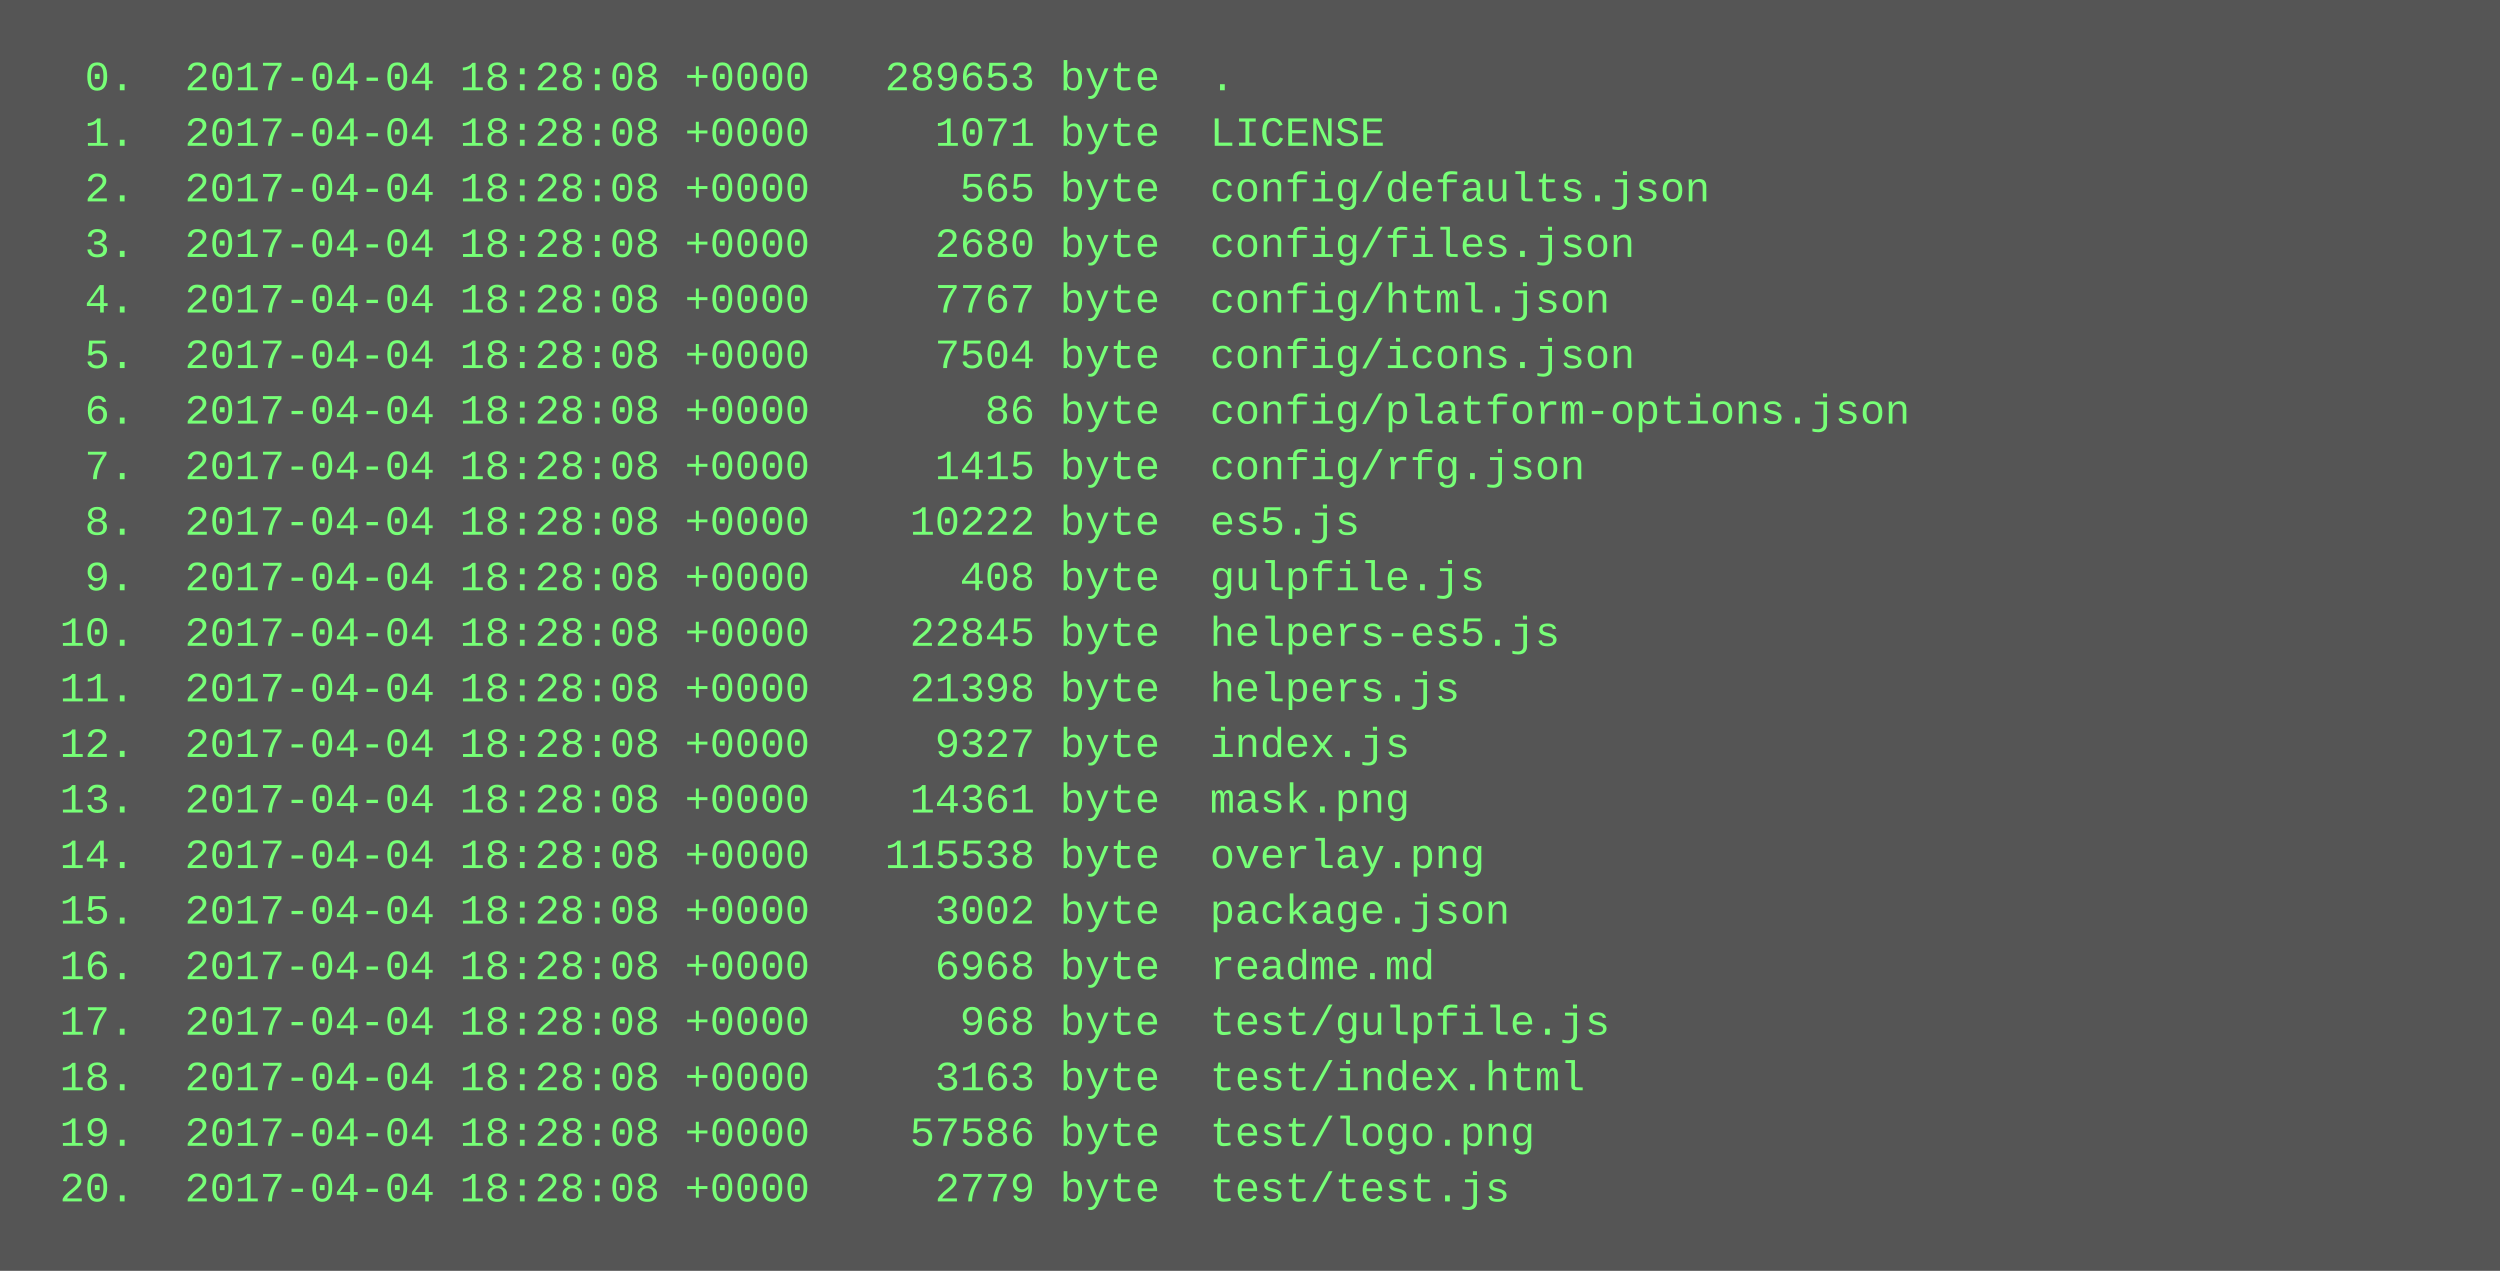
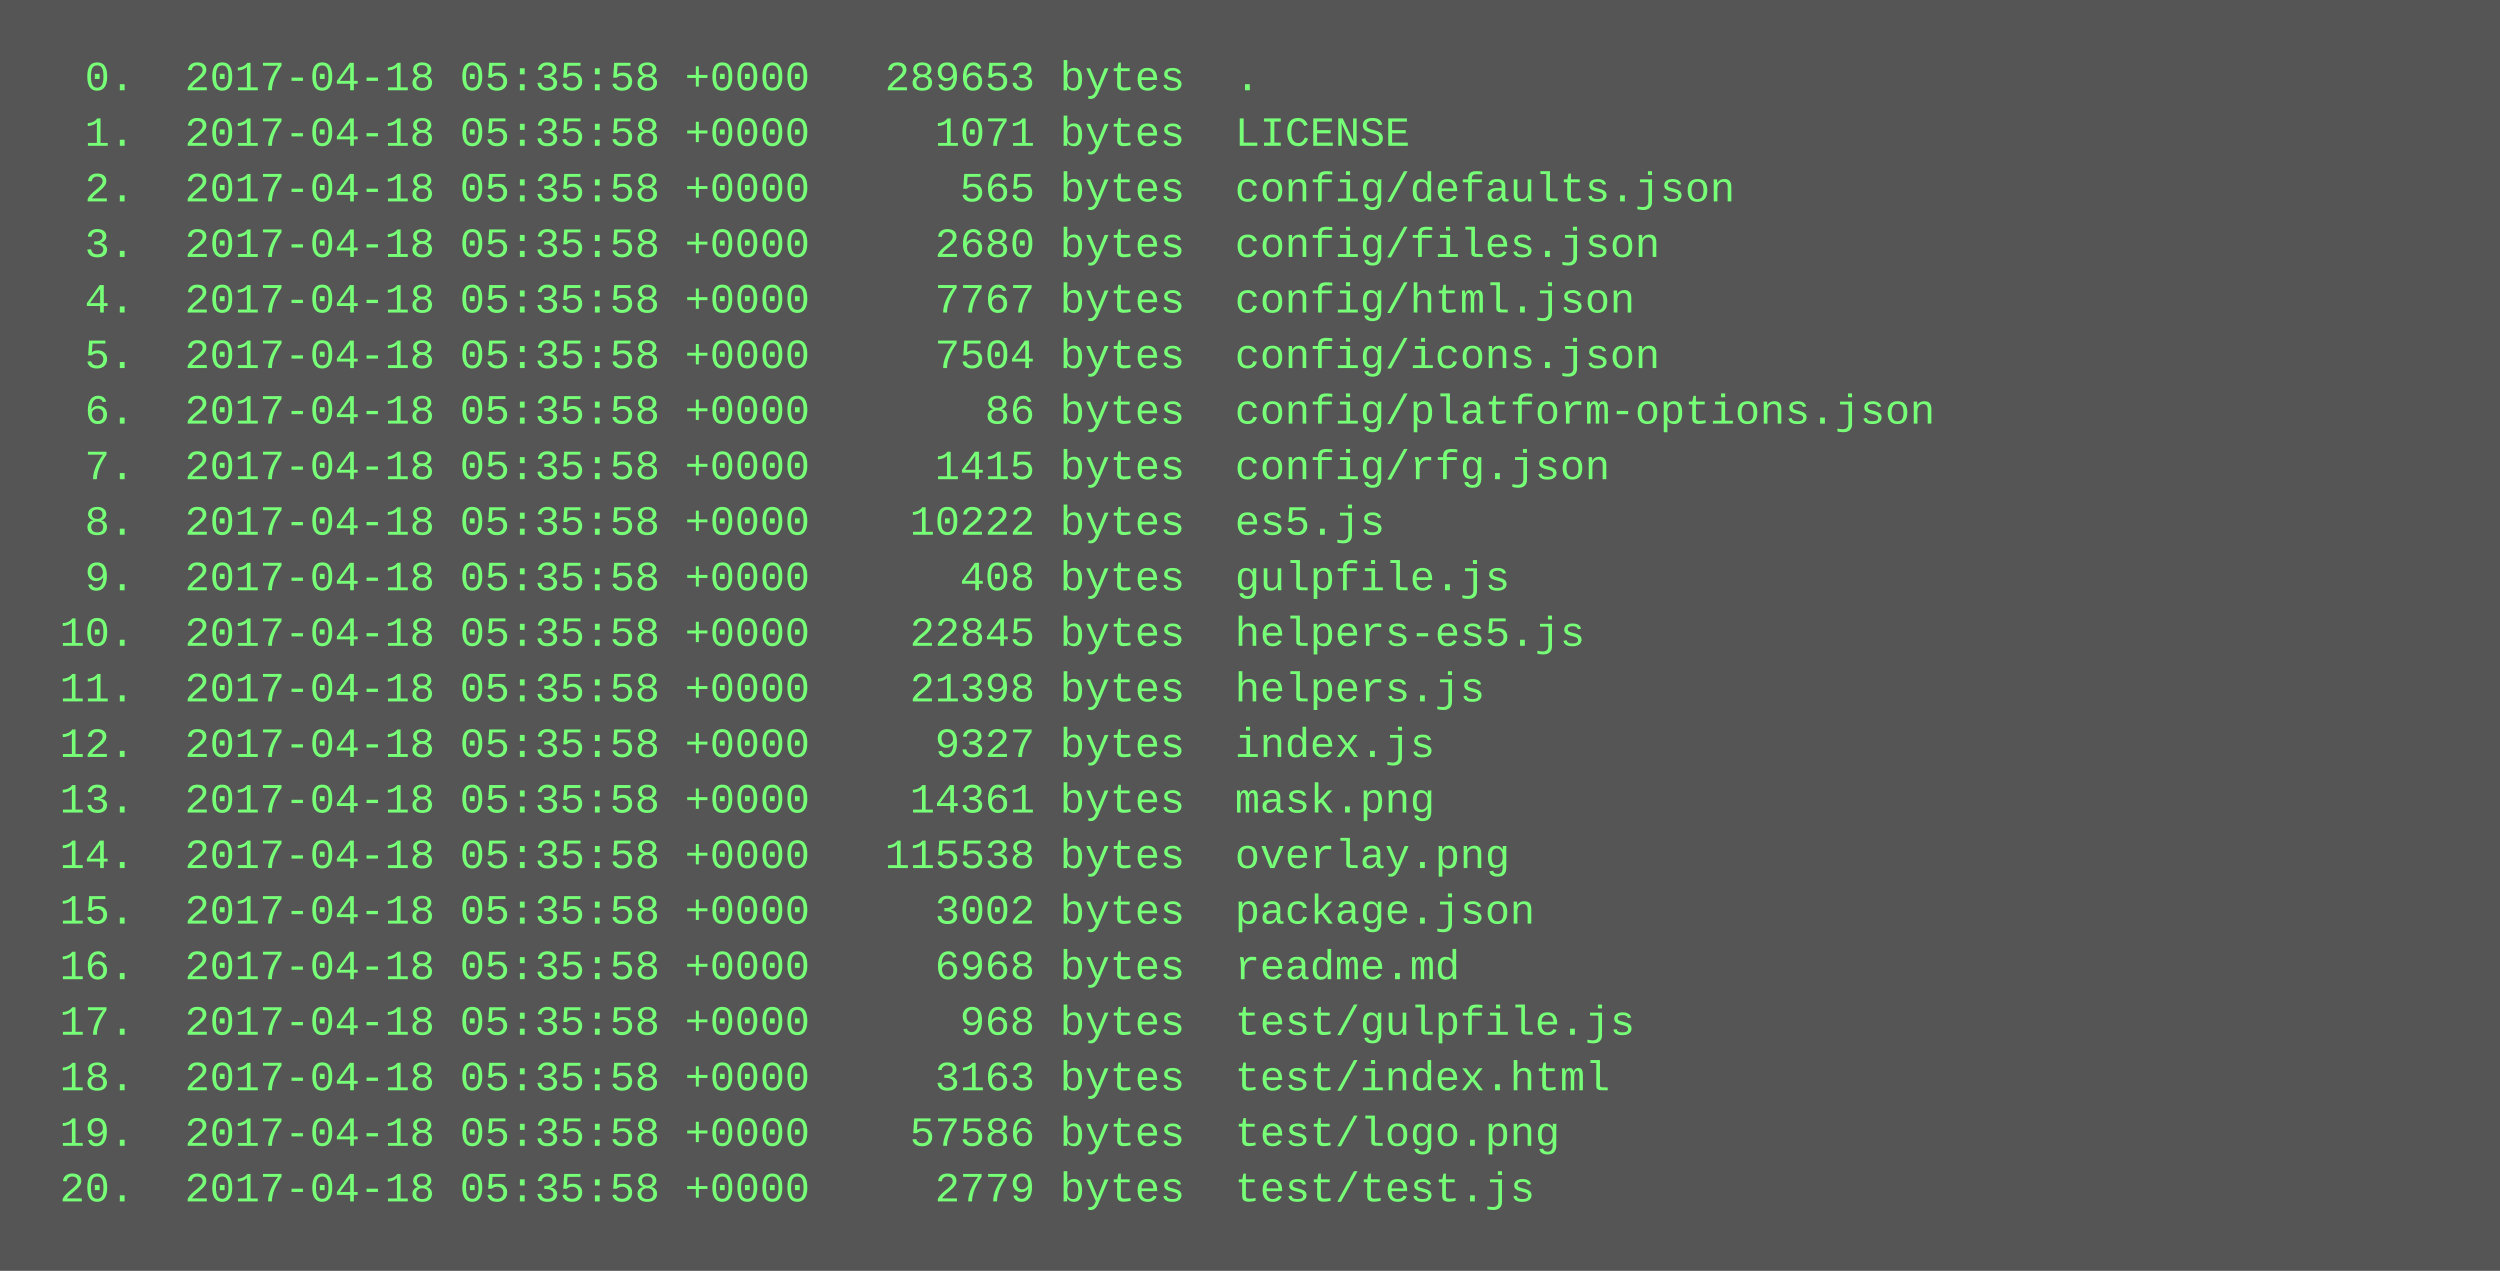
<svg xmlns="http://www.w3.org/2000/svg" height="366" width="720">
  <rect height="366" fill="#555" width="720" />
  <text fill="#7f7" font-family="Courier New" font-size="12" xml:space="preserve">
-     <tspan x="10" y="26">  0.  2017-04-04 18:28:08 +0000   289653 byte  .</tspan>
-     <tspan x="10" y="42">  1.  2017-04-04 18:28:08 +0000     1071 byte  LICENSE</tspan>
-     <tspan x="10" y="58">  2.  2017-04-04 18:28:08 +0000      565 byte  config/defaults.json</tspan>
-     <tspan x="10" y="74">  3.  2017-04-04 18:28:08 +0000     2680 byte  config/files.json</tspan>
-     <tspan x="10" y="90">  4.  2017-04-04 18:28:08 +0000     7767 byte  config/html.json</tspan>
-     <tspan x="10" y="106">  5.  2017-04-04 18:28:08 +0000     7504 byte  config/icons.json</tspan>
-     <tspan x="10" y="122">  6.  2017-04-04 18:28:08 +0000       86 byte  config/platform-options.json</tspan>
-     <tspan x="10" y="138">  7.  2017-04-04 18:28:08 +0000     1415 byte  config/rfg.json</tspan>
-     <tspan x="10" y="154">  8.  2017-04-04 18:28:08 +0000    10222 byte  es5.js</tspan>
-     <tspan x="10" y="170">  9.  2017-04-04 18:28:08 +0000      408 byte  gulpfile.js</tspan>
-     <tspan x="10" y="186"> 10.  2017-04-04 18:28:08 +0000    22845 byte  helpers-es5.js</tspan>
-     <tspan x="10" y="202"> 11.  2017-04-04 18:28:08 +0000    21398 byte  helpers.js</tspan>
-     <tspan x="10" y="218"> 12.  2017-04-04 18:28:08 +0000     9327 byte  index.js</tspan>
-     <tspan x="10" y="234"> 13.  2017-04-04 18:28:08 +0000    14361 byte  mask.png</tspan>
-     <tspan x="10" y="250"> 14.  2017-04-04 18:28:08 +0000   115538 byte  overlay.png</tspan>
-     <tspan x="10" y="266"> 15.  2017-04-04 18:28:08 +0000     3002 byte  package.json</tspan>
-     <tspan x="10" y="282"> 16.  2017-04-04 18:28:08 +0000     6968 byte  readme.md</tspan>
-     <tspan x="10" y="298"> 17.  2017-04-04 18:28:08 +0000      968 byte  test/gulpfile.js</tspan>
-     <tspan x="10" y="314"> 18.  2017-04-04 18:28:08 +0000     3163 byte  test/index.html</tspan>
-     <tspan x="10" y="330"> 19.  2017-04-04 18:28:08 +0000    57586 byte  test/logo.png</tspan>
-     <tspan x="10" y="346"> 20.  2017-04-04 18:28:08 +0000     2779 byte  test/test.js</tspan>
+     <tspan x="10" y="26">  0.  2017-04-18 05:35:58 +0000   289653 bytes  .</tspan>
+     <tspan x="10" y="42">  1.  2017-04-18 05:35:58 +0000     1071 bytes  LICENSE</tspan>
+     <tspan x="10" y="58">  2.  2017-04-18 05:35:58 +0000      565 bytes  config/defaults.json</tspan>
+     <tspan x="10" y="74">  3.  2017-04-18 05:35:58 +0000     2680 bytes  config/files.json</tspan>
+     <tspan x="10" y="90">  4.  2017-04-18 05:35:58 +0000     7767 bytes  config/html.json</tspan>
+     <tspan x="10" y="106">  5.  2017-04-18 05:35:58 +0000     7504 bytes  config/icons.json</tspan>
+     <tspan x="10" y="122">  6.  2017-04-18 05:35:58 +0000       86 bytes  config/platform-options.json</tspan>
+     <tspan x="10" y="138">  7.  2017-04-18 05:35:58 +0000     1415 bytes  config/rfg.json</tspan>
+     <tspan x="10" y="154">  8.  2017-04-18 05:35:58 +0000    10222 bytes  es5.js</tspan>
+     <tspan x="10" y="170">  9.  2017-04-18 05:35:58 +0000      408 bytes  gulpfile.js</tspan>
+     <tspan x="10" y="186"> 10.  2017-04-18 05:35:58 +0000    22845 bytes  helpers-es5.js</tspan>
+     <tspan x="10" y="202"> 11.  2017-04-18 05:35:58 +0000    21398 bytes  helpers.js</tspan>
+     <tspan x="10" y="218"> 12.  2017-04-18 05:35:58 +0000     9327 bytes  index.js</tspan>
+     <tspan x="10" y="234"> 13.  2017-04-18 05:35:58 +0000    14361 bytes  mask.png</tspan>
+     <tspan x="10" y="250"> 14.  2017-04-18 05:35:58 +0000   115538 bytes  overlay.png</tspan>
+     <tspan x="10" y="266"> 15.  2017-04-18 05:35:58 +0000     3002 bytes  package.json</tspan>
+     <tspan x="10" y="282"> 16.  2017-04-18 05:35:58 +0000     6968 bytes  readme.md</tspan>
+     <tspan x="10" y="298"> 17.  2017-04-18 05:35:58 +0000      968 bytes  test/gulpfile.js</tspan>
+     <tspan x="10" y="314"> 18.  2017-04-18 05:35:58 +0000     3163 bytes  test/index.html</tspan>
+     <tspan x="10" y="330"> 19.  2017-04-18 05:35:58 +0000    57586 bytes  test/logo.png</tspan>
+     <tspan x="10" y="346"> 20.  2017-04-18 05:35:58 +0000     2779 bytes  test/test.js</tspan>
  </text>
</svg>
